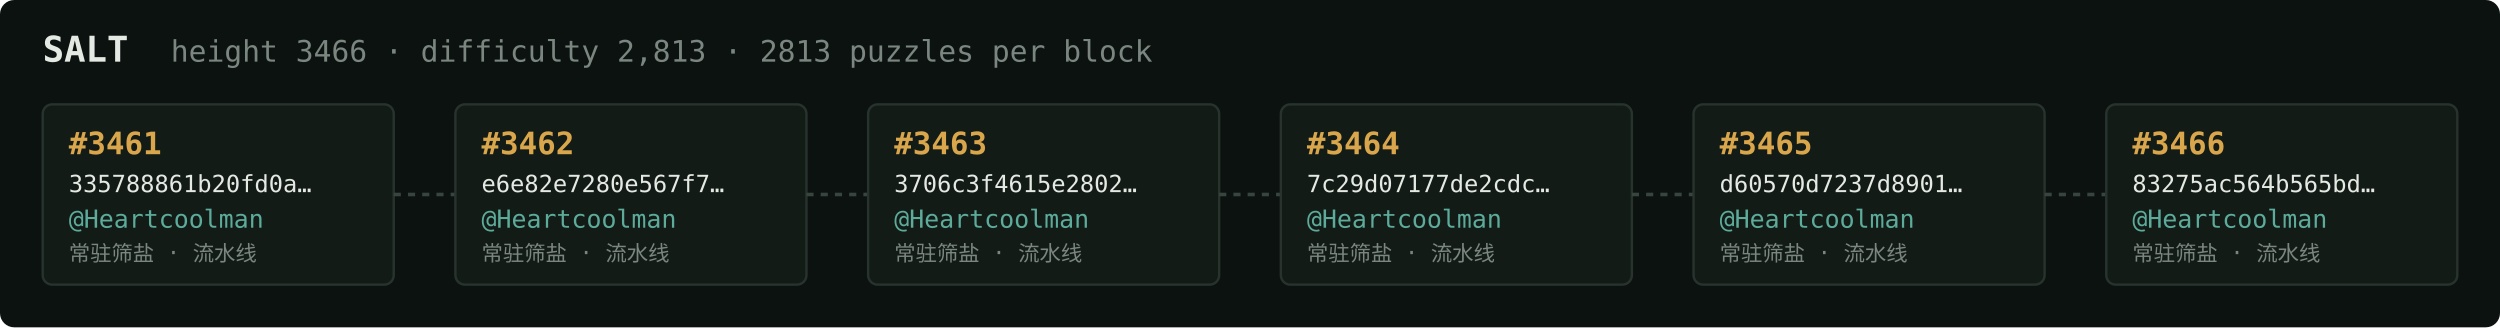
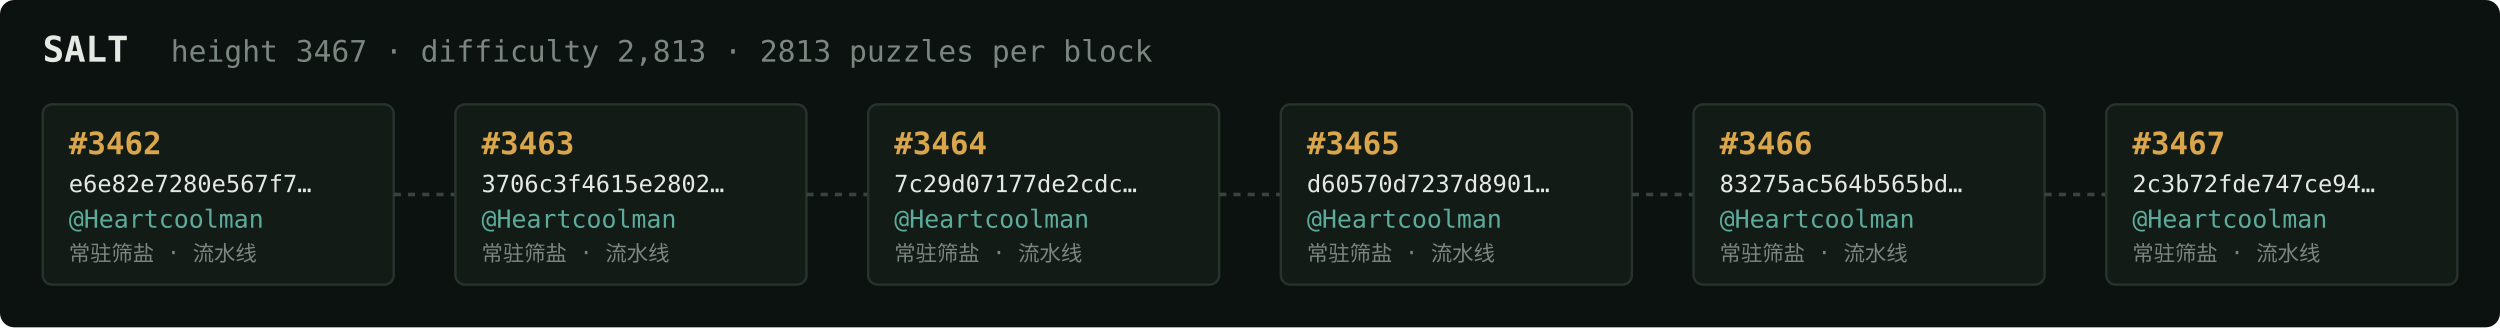
<svg xmlns="http://www.w3.org/2000/svg" width="1054" height="138" viewBox="0 0 1054 138" font-family="ui-monospace,SFMono-Regular,Menlo,monospace">
  <rect fill="#0c1210" width="1054" height="138" rx="6" />
  <text x="18" y="26" fill="#e5e9e3" font-size="15" font-weight="700">SALT</text>
-   <text x="72" y="26" fill="#7a867f" font-size="12.5">height 3466 · difficulty 2,813 · 2813 puzzles per block</text>
+   <text x="72" y="26" fill="#7a867f" font-size="12.5">height 3467 · difficulty 2,813 · 2813 puzzles per block</text>
  <rect x="18" y="44" width="148" height="76" rx="4" fill="#131b17" stroke="#28332e" stroke-width="1" />
-   <text x="29" y="65" fill="#d9a64c" font-size="13" font-weight="700">#3461</text>
-   <text x="29" y="81" fill="#e5e9e3" font-size="10">335788861b20fd0a…</text>
+   <text x="29" y="65" fill="#d9a64c" font-size="13" font-weight="700">#3462</text>
+   <text x="29" y="81" fill="#e5e9e3" font-size="10">e6e82e7280e567f7…</text>
  <text x="29" y="96" fill="#5cab9b" font-size="10.5">@Heartcoolman</text>
  <text x="29" y="110" fill="#7a867f" font-size="9">常驻筛盐 · 流水线</text>
  <line x1="166" y1="82.0" x2="192" y2="82.0" stroke="#38443e" stroke-width="1.5" stroke-dasharray="3 3" />
  <rect x="192" y="44" width="148" height="76" rx="4" fill="#131b17" stroke="#28332e" stroke-width="1" />
-   <text x="203" y="65" fill="#d9a64c" font-size="13" font-weight="700">#3462</text>
-   <text x="203" y="81" fill="#e5e9e3" font-size="10">e6e82e7280e567f7…</text>
+   <text x="203" y="65" fill="#d9a64c" font-size="13" font-weight="700">#3463</text>
+   <text x="203" y="81" fill="#e5e9e3" font-size="10">3706c3f4615e2802…</text>
  <text x="203" y="96" fill="#5cab9b" font-size="10.5">@Heartcoolman</text>
  <text x="203" y="110" fill="#7a867f" font-size="9">常驻筛盐 · 流水线</text>
  <line x1="340" y1="82.0" x2="366" y2="82.0" stroke="#38443e" stroke-width="1.5" stroke-dasharray="3 3" />
  <rect x="366" y="44" width="148" height="76" rx="4" fill="#131b17" stroke="#28332e" stroke-width="1" />
-   <text x="377" y="65" fill="#d9a64c" font-size="13" font-weight="700">#3463</text>
-   <text x="377" y="81" fill="#e5e9e3" font-size="10">3706c3f4615e2802…</text>
+   <text x="377" y="65" fill="#d9a64c" font-size="13" font-weight="700">#3464</text>
+   <text x="377" y="81" fill="#e5e9e3" font-size="10">7c29d07177de2cdc…</text>
  <text x="377" y="96" fill="#5cab9b" font-size="10.5">@Heartcoolman</text>
  <text x="377" y="110" fill="#7a867f" font-size="9">常驻筛盐 · 流水线</text>
  <line x1="514" y1="82.0" x2="540" y2="82.0" stroke="#38443e" stroke-width="1.5" stroke-dasharray="3 3" />
  <rect x="540" y="44" width="148" height="76" rx="4" fill="#131b17" stroke="#28332e" stroke-width="1" />
-   <text x="551" y="65" fill="#d9a64c" font-size="13" font-weight="700">#3464</text>
-   <text x="551" y="81" fill="#e5e9e3" font-size="10">7c29d07177de2cdc…</text>
+   <text x="551" y="65" fill="#d9a64c" font-size="13" font-weight="700">#3465</text>
+   <text x="551" y="81" fill="#e5e9e3" font-size="10">d60570d7237d8901…</text>
  <text x="551" y="96" fill="#5cab9b" font-size="10.5">@Heartcoolman</text>
  <text x="551" y="110" fill="#7a867f" font-size="9">常驻筛盐 · 流水线</text>
  <line x1="688" y1="82.0" x2="714" y2="82.0" stroke="#38443e" stroke-width="1.5" stroke-dasharray="3 3" />
  <rect x="714" y="44" width="148" height="76" rx="4" fill="#131b17" stroke="#28332e" stroke-width="1" />
-   <text x="725" y="65" fill="#d9a64c" font-size="13" font-weight="700">#3465</text>
-   <text x="725" y="81" fill="#e5e9e3" font-size="10">d60570d7237d8901…</text>
+   <text x="725" y="65" fill="#d9a64c" font-size="13" font-weight="700">#3466</text>
+   <text x="725" y="81" fill="#e5e9e3" font-size="10">83275ac564b565bd…</text>
  <text x="725" y="96" fill="#5cab9b" font-size="10.5">@Heartcoolman</text>
  <text x="725" y="110" fill="#7a867f" font-size="9">常驻筛盐 · 流水线</text>
  <line x1="862" y1="82.0" x2="888" y2="82.0" stroke="#38443e" stroke-width="1.5" stroke-dasharray="3 3" />
  <rect x="888" y="44" width="148" height="76" rx="4" fill="#131b17" stroke="#28332e" stroke-width="1" />
-   <text x="899" y="65" fill="#d9a64c" font-size="13" font-weight="700">#3466</text>
-   <text x="899" y="81" fill="#e5e9e3" font-size="10">83275ac564b565bd…</text>
+   <text x="899" y="65" fill="#d9a64c" font-size="13" font-weight="700">#3467</text>
+   <text x="899" y="81" fill="#e5e9e3" font-size="10">2c3b72fde747ce94…</text>
  <text x="899" y="96" fill="#5cab9b" font-size="10.5">@Heartcoolman</text>
  <text x="899" y="110" fill="#7a867f" font-size="9">常驻筛盐 · 流水线</text>
</svg>
